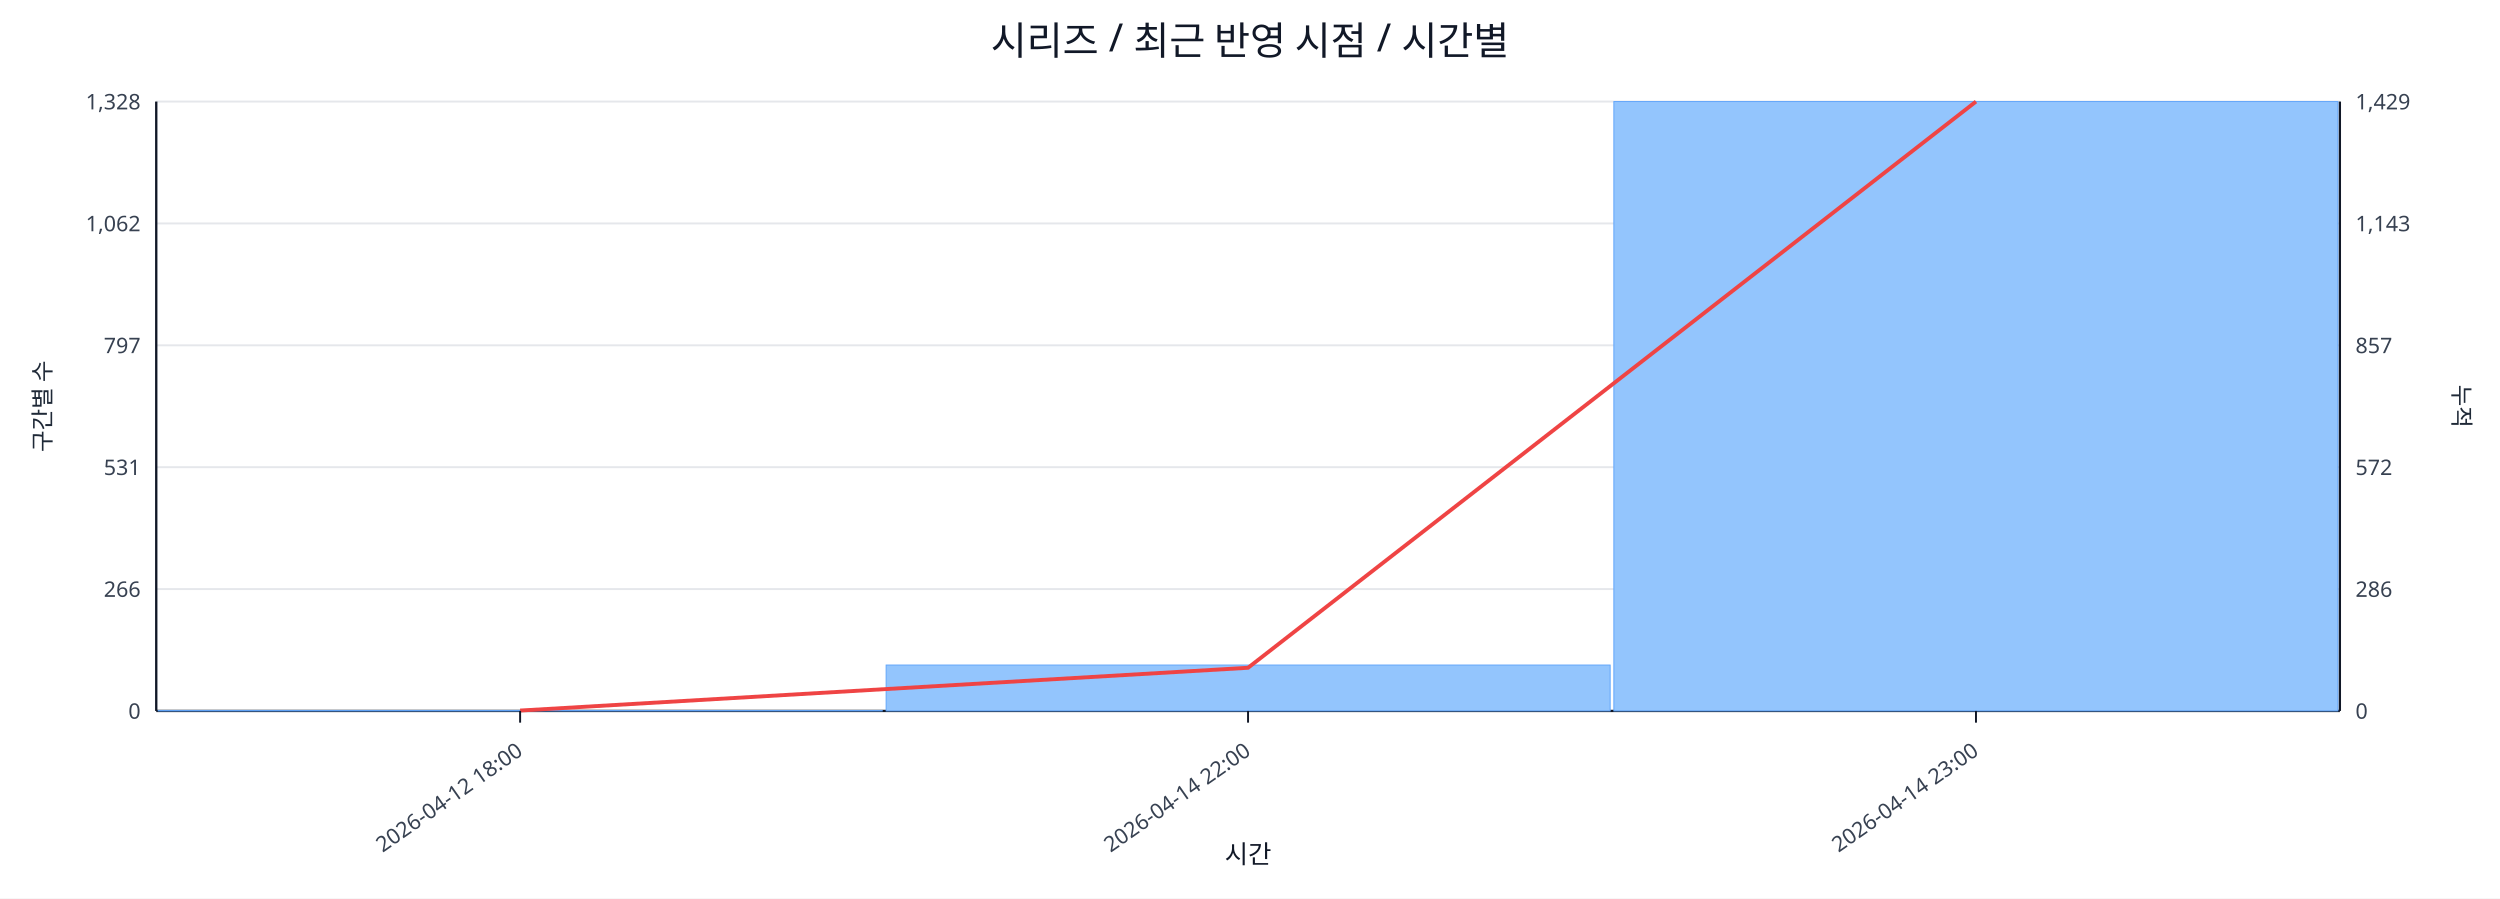
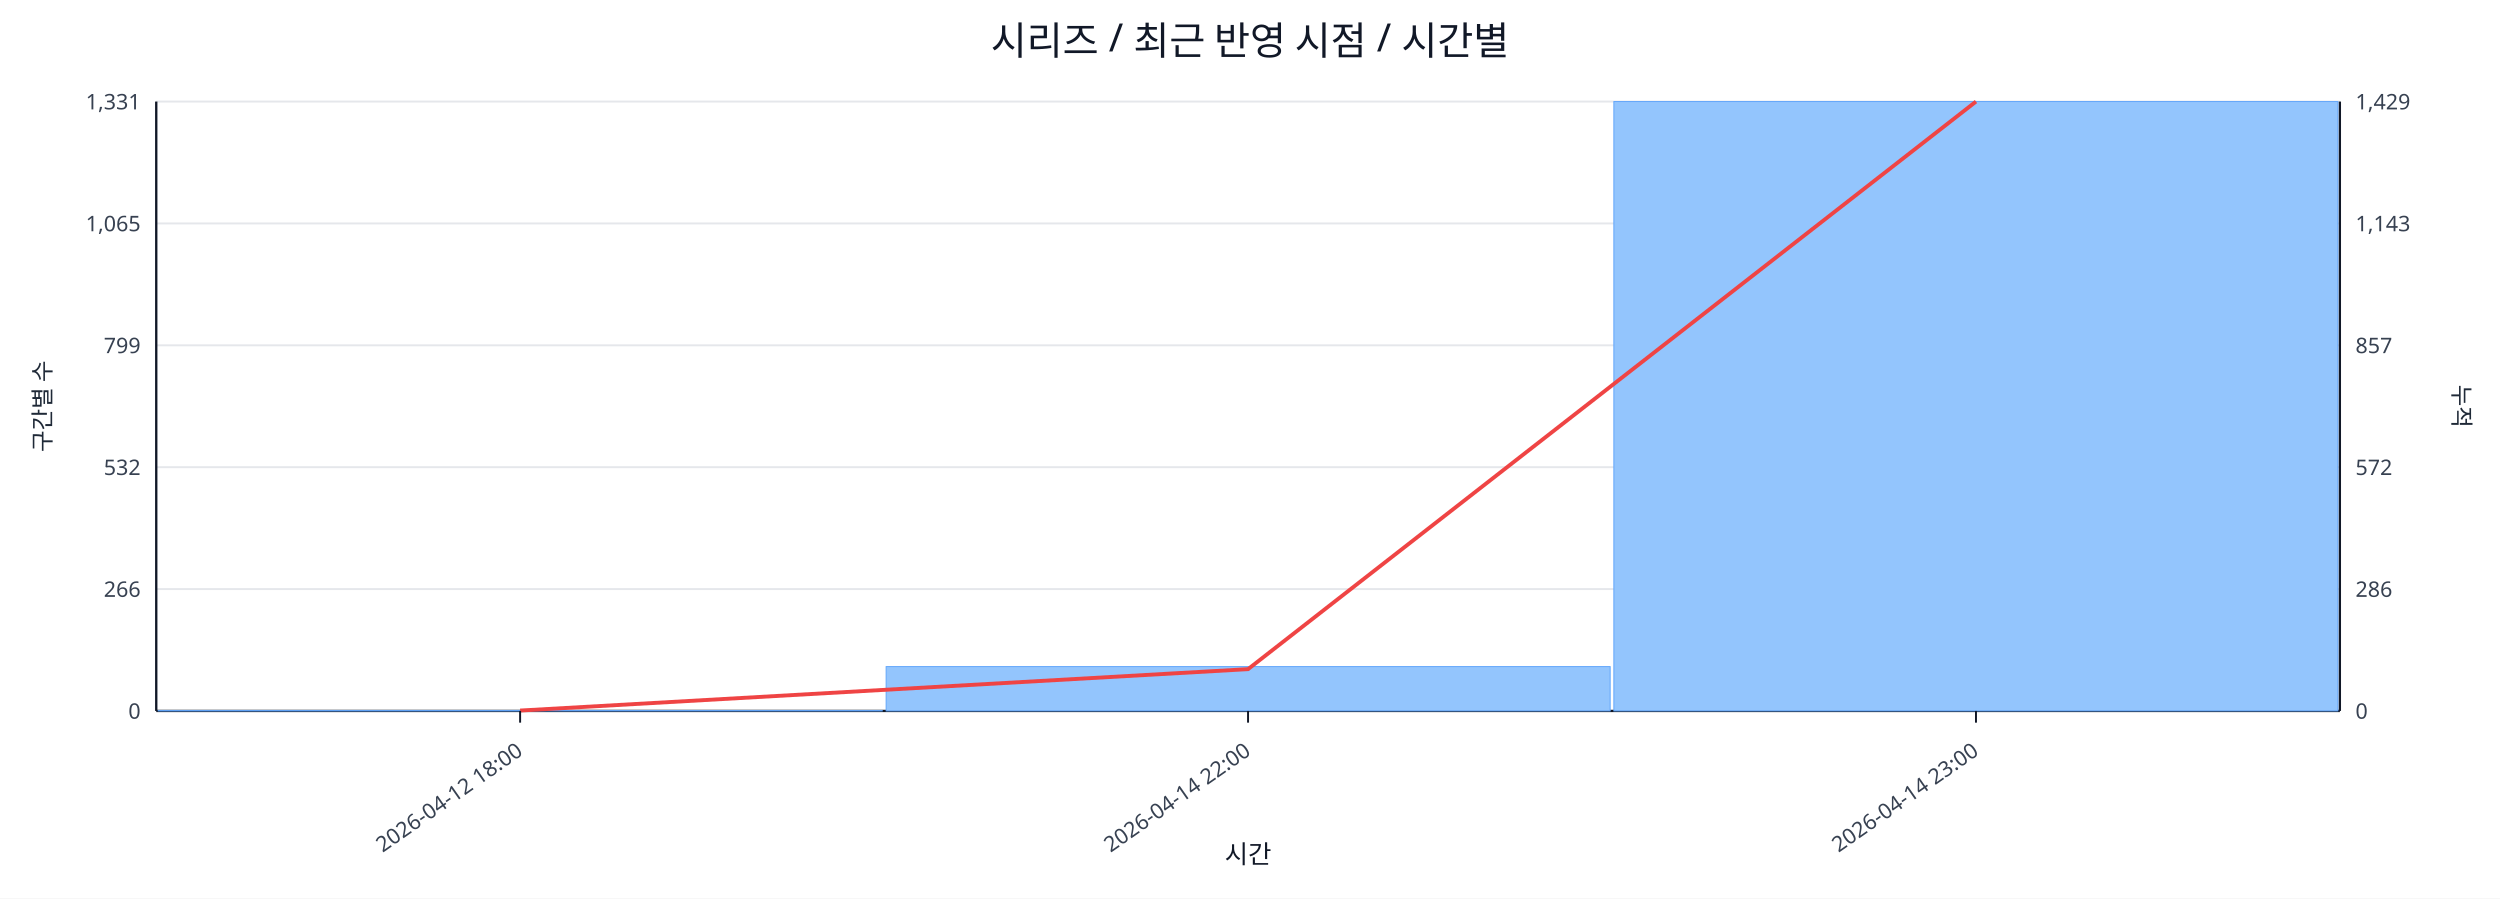
<svg xmlns="http://www.w3.org/2000/svg" width="1280" height="460" viewBox="0 0 1280 460">
  <rect x="0" y="0" width="100%" height="100%" fill="#ffffff" />
  <text x="640.0" y="28" font-size="20" text-anchor="middle" font-family="sans-serif" fill="#111827">시리즈 / 최근 반영 시점 / 시간별</text>
  <line x1="80.0" y1="52.0" x2="1198.0" y2="52.0" stroke="#e5e7eb" stroke-width="1" />
-   <text x="72.0" y="56.0" font-size="11" text-anchor="end" font-family="sans-serif" fill="#374151">1,328</text>
+   <text x="72.0" y="56.0" font-size="11" text-anchor="end" font-family="sans-serif" fill="#374151">1,331</text>
  <text x="1206.0" y="56.0" font-size="11" text-anchor="start" font-family="sans-serif" fill="#374151">1,429</text>
  <line x1="80.0" y1="114.4" x2="1198.0" y2="114.4" stroke="#e5e7eb" stroke-width="1" />
-   <text x="72.0" y="118.4" font-size="11" text-anchor="end" font-family="sans-serif" fill="#374151">1,062</text>
+   <text x="72.0" y="118.4" font-size="11" text-anchor="end" font-family="sans-serif" fill="#374151">1,065</text>
  <text x="1206.0" y="118.4" font-size="11" text-anchor="start" font-family="sans-serif" fill="#374151">1,143</text>
  <line x1="80.0" y1="176.8" x2="1198.0" y2="176.8" stroke="#e5e7eb" stroke-width="1" />
-   <text x="72.0" y="180.8" font-size="11" text-anchor="end" font-family="sans-serif" fill="#374151">797</text>
+   <text x="72.0" y="180.8" font-size="11" text-anchor="end" font-family="sans-serif" fill="#374151">799</text>
  <text x="1206.0" y="180.8" font-size="11" text-anchor="start" font-family="sans-serif" fill="#374151">857</text>
  <line x1="80.0" y1="239.2" x2="1198.0" y2="239.2" stroke="#e5e7eb" stroke-width="1" />
-   <text x="72.0" y="243.2" font-size="11" text-anchor="end" font-family="sans-serif" fill="#374151">531</text>
+   <text x="72.0" y="243.2" font-size="11" text-anchor="end" font-family="sans-serif" fill="#374151">532</text>
  <text x="1206.0" y="243.2" font-size="11" text-anchor="start" font-family="sans-serif" fill="#374151">572</text>
  <line x1="80.0" y1="301.6" x2="1198.0" y2="301.6" stroke="#e5e7eb" stroke-width="1" />
  <text x="72.0" y="305.6" font-size="11" text-anchor="end" font-family="sans-serif" fill="#374151">266</text>
  <text x="1206.0" y="305.6" font-size="11" text-anchor="start" font-family="sans-serif" fill="#374151">286</text>
  <line x1="80.0" y1="364.0" x2="1198.0" y2="364.0" stroke="#e5e7eb" stroke-width="1" />
  <text x="72.0" y="368.0" font-size="11" text-anchor="end" font-family="sans-serif" fill="#374151">0</text>
  <text x="1206.0" y="368.0" font-size="11" text-anchor="start" font-family="sans-serif" fill="#374151">0</text>
  <line x1="80.0" y1="364.0" x2="1198.0" y2="364.0" stroke="#111827" stroke-width="1.2" />
  <line x1="80.0" y1="52.0" x2="80.0" y2="364.0" stroke="#111827" stroke-width="1.2" />
  <line x1="1198.0" y1="52.0" x2="1198.0" y2="364.0" stroke="#111827" stroke-width="1.2" />
  <rect x="81.0" y="363.8" width="370.7" height="0.2" fill="#93c5fd" stroke="#60a5fa" stroke-width="0.5" />
-   <rect x="453.7" y="340.5" width="370.7" height="23.5" fill="#93c5fd" stroke="#60a5fa" stroke-width="0.5" />
+   <rect x="453.7" y="341.3" width="370.7" height="22.7" fill="#93c5fd" stroke="#60a5fa" stroke-width="0.5" />
  <rect x="826.3" y="52.0" width="370.7" height="312.0" fill="#93c5fd" stroke="#60a5fa" stroke-width="0.5" />
-   <polyline fill="none" stroke="#ef4444" stroke-width="2" points="266.3,363.8 639.0,341.9 1011.7,52.0" />
+   <polyline fill="none" stroke="#ef4444" stroke-width="2" points="266.3,363.8 639.0,342.6 1011.7,52.0" />
  <line x1="266.3" y1="364.0" x2="266.3" y2="370.0" stroke="#111827" stroke-width="1" />
  <text x="268.3" y="386.0" font-size="11" text-anchor="end" transform="rotate(-35 268.3 386.0)" font-family="sans-serif" fill="#374151">2026-04-12 18:00</text>
  <line x1="639.0" y1="364.0" x2="639.0" y2="370.0" stroke="#111827" stroke-width="1" />
  <text x="641.0" y="386.0" font-size="11" text-anchor="end" transform="rotate(-35 641.0 386.0)" font-family="sans-serif" fill="#374151">2026-04-14 22:00</text>
  <line x1="1011.7" y1="364.0" x2="1011.7" y2="370.0" stroke="#111827" stroke-width="1" />
  <text x="1013.7" y="386.0" font-size="11" text-anchor="end" transform="rotate(-35 1013.7 386.0)" font-family="sans-serif" fill="#374151">2026-04-14 23:00</text>
  <text x="26" y="208.0" font-size="12" transform="rotate(-90 26 208.0)" text-anchor="middle" font-family="sans-serif" fill="#1f2937">구간별 수</text>
  <text x="1256.0" y="208.0" font-size="12" transform="rotate(90 1256.0 208.0)" text-anchor="middle" font-family="sans-serif" fill="#1f2937">누적</text>
  <text x="639.0" y="442.0" font-size="13" text-anchor="middle" font-family="sans-serif" fill="#111827">시간</text>
</svg>
